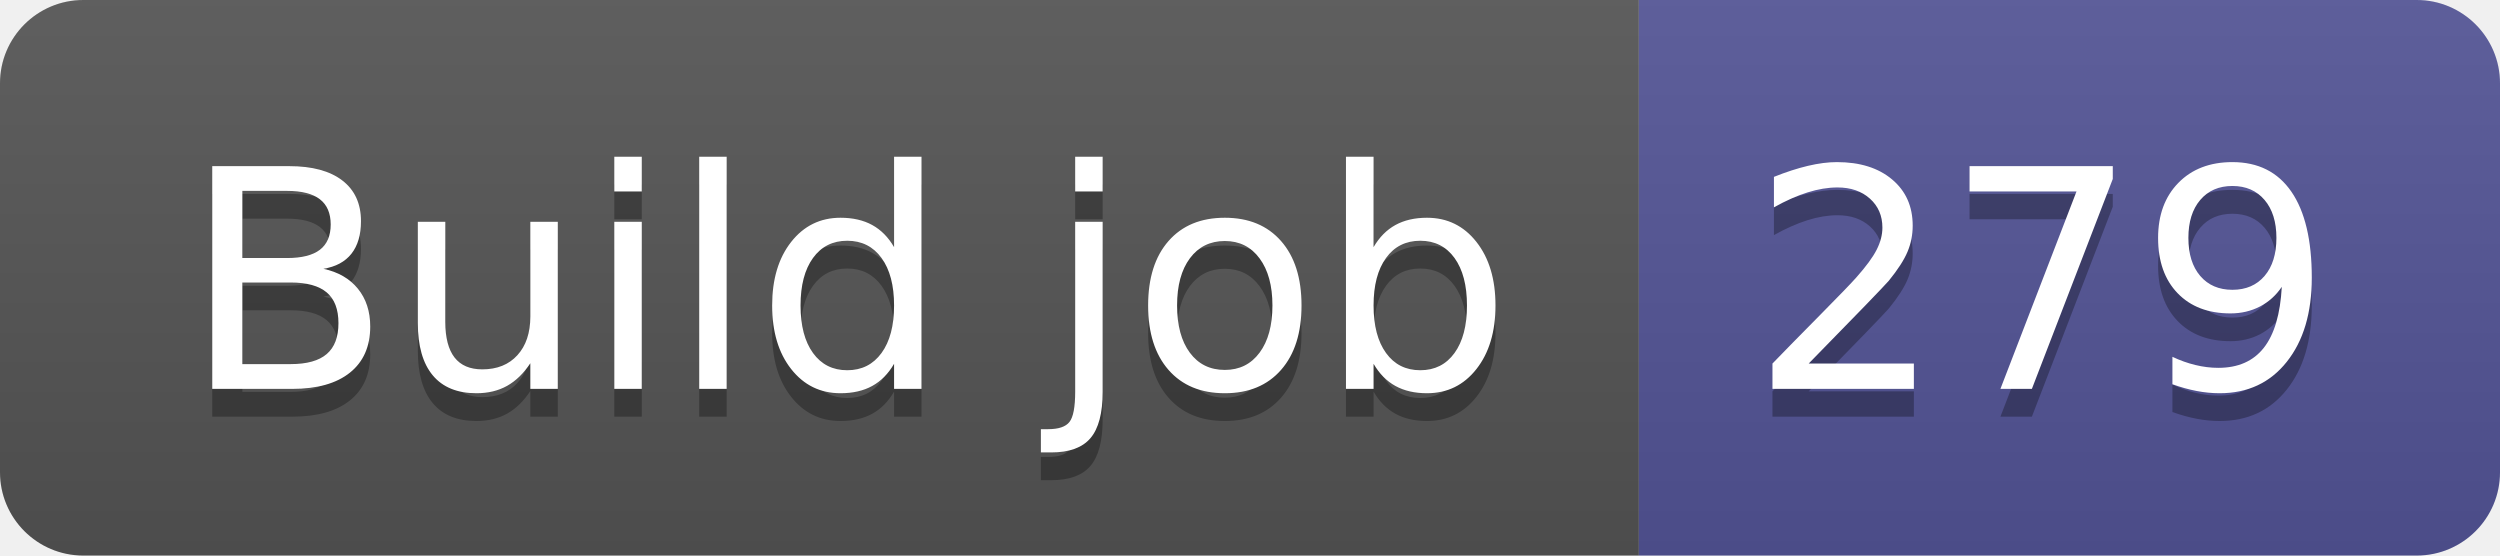
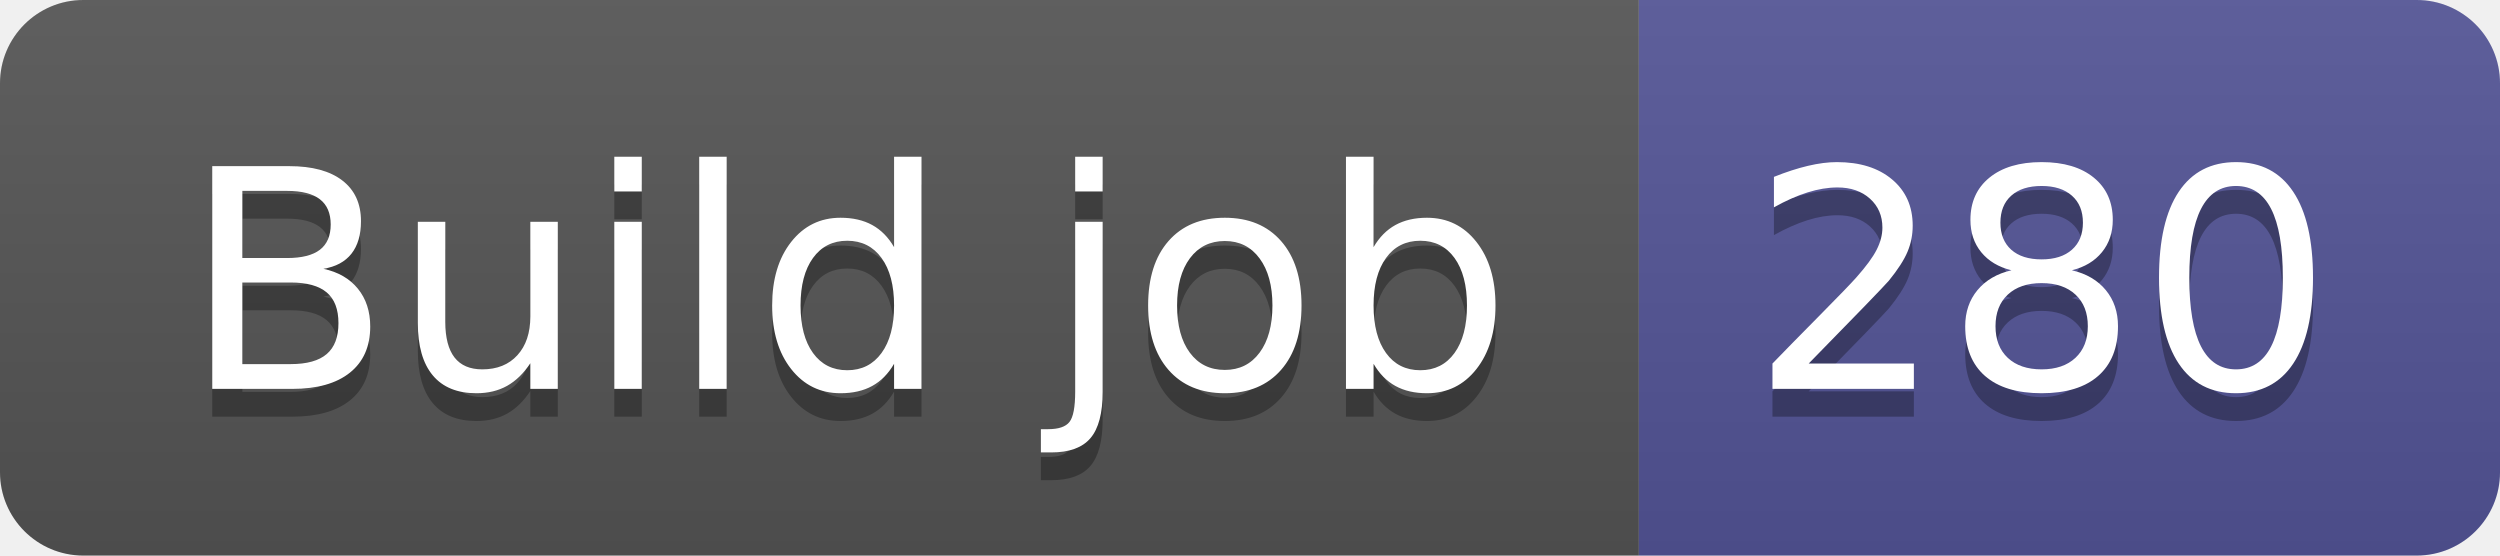
- <svg xmlns="http://www.w3.org/2000/svg" width="90" height="20" role="img" aria-label="Build job: 279">
+ <svg xmlns="http://www.w3.org/2000/svg" width="90" height="20" role="img" aria-label="Build job: 280">
  <linearGradient id="s" x2="0" y2="100%">
    <stop offset="0" stop-color="#bbb" stop-opacity=".1" />
    <stop offset="1" stop-opacity=".1" />
  </linearGradient>
  <clipPath id="r">
    <rect width="90" height="20" rx="3" fill="#fff" />
  </clipPath>
  <g clip-path="url(#r)">
    <rect width="59" height="20" fill="#555" />
    <rect x="59" width="31" height="20" fill="#535597" />
    <rect width="90" height="20" fill="url(#s)" />
  </g>
  <g fill="#fff" text-anchor="middle" font-family="Verdana,Geneva,DejaVu Sans,sans-serif" text-rendering="geometricPrecision" font-size="110">
    <text aria-hidden="true" x="305" y="150" fill="#010101" fill-opacity=".3" transform="scale(.1)" textLength="490">Build job</text>
    <text x="305" y="140" transform="scale(.1)" fill="#fff" textLength="490">Build job</text>
-     <text aria-hidden="true" x="735" y="150" fill="#010101" fill-opacity=".3" transform="scale(.1)" textLength="210">279</text>
-     <text x="735" y="140" transform="scale(.1)" fill="#fff" textLength="210">279</text>
+     <text aria-hidden="true" x="735" y="150" fill="#010101" fill-opacity=".3" transform="scale(.1)" textLength="210">280</text>
+     <text x="735" y="140" transform="scale(.1)" fill="#fff" textLength="210">280</text>
  </g>
</svg>
